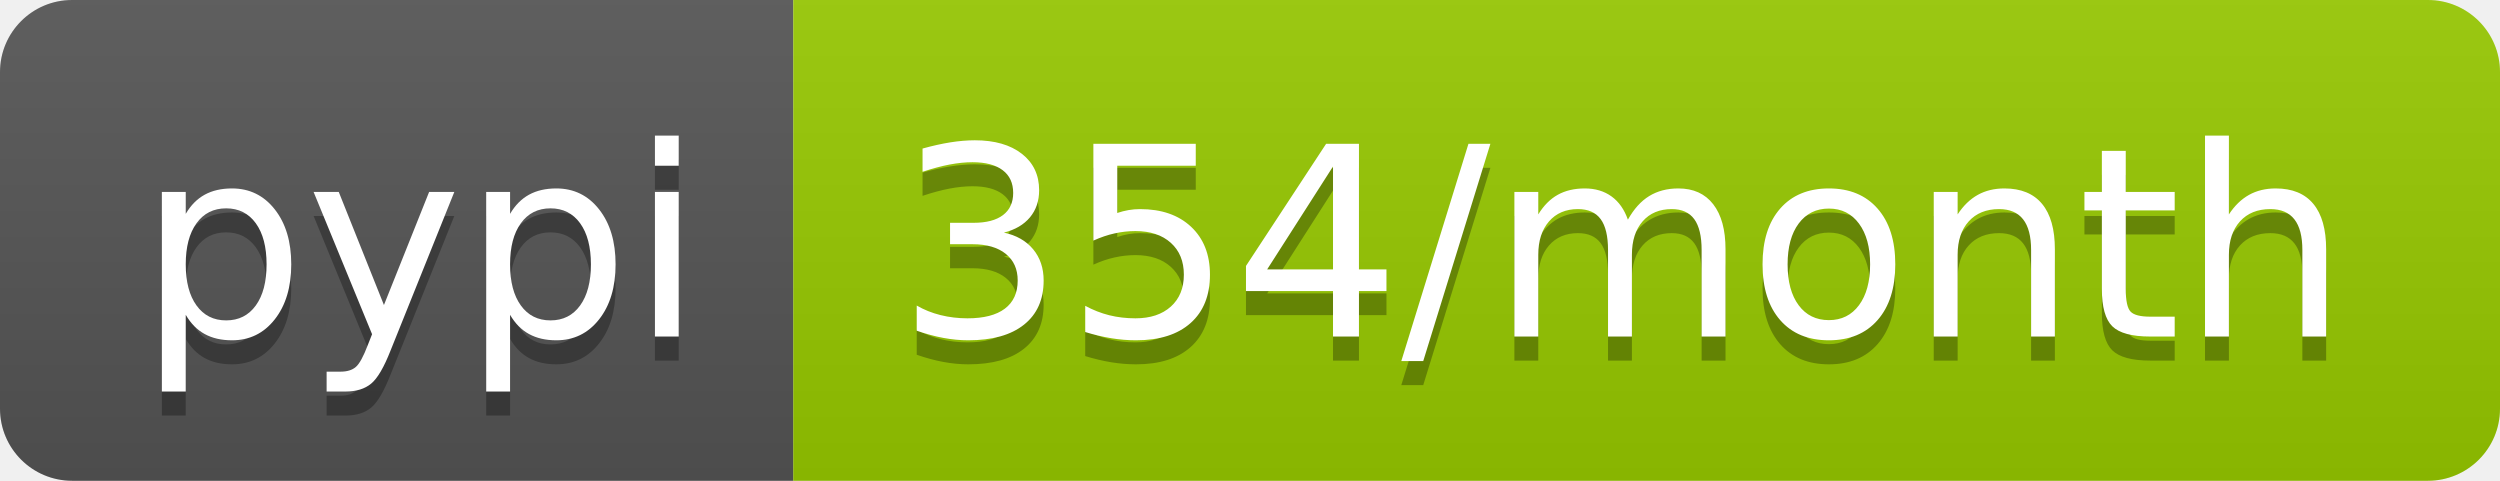
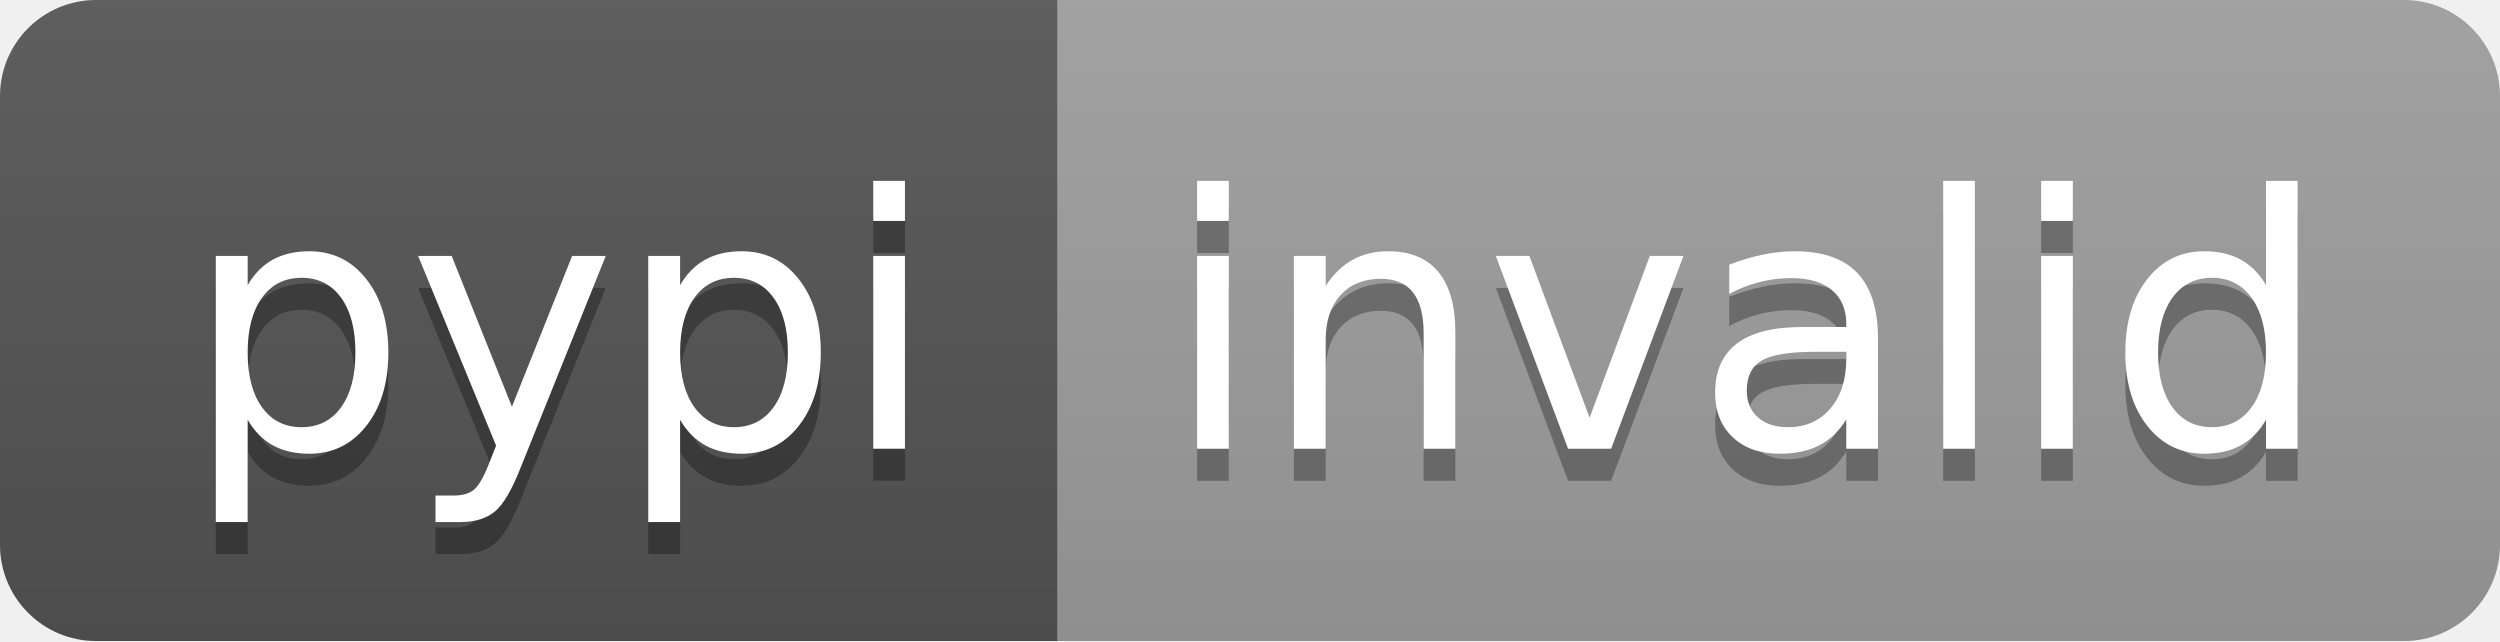
- <svg xmlns="http://www.w3.org/2000/svg" width="104" height="20" role="img" aria-label="pypi: 354/month">
+ <svg xmlns="http://www.w3.org/2000/svg" width="78" height="20" role="img" aria-label="pypi: invalid">
  <linearGradient id="s" x2="0" y2="100%">
    <stop offset="0" stop-color="#bbb" stop-opacity=".1" />
    <stop offset="1" stop-opacity=".1" />
  </linearGradient>
  <clipPath id="r">
-     <rect width="104" height="20" rx="3" fill="#fff" />
+     <rect width="78" height="20" rx="3" fill="#fff" />
  </clipPath>
  <g clip-path="url(#r)">
    <rect width="33" height="20" fill="#555" />
-     <rect x="33" width="71" height="20" fill="#97ca00" />
-     <rect width="104" height="20" fill="url(#s)" />
+     <rect x="33" width="45" height="20" fill="#9f9f9f" />
+     <rect width="78" height="20" fill="url(#s)" />
  </g>
  <g fill="#fff" text-anchor="middle" font-family="Verdana,Geneva,DejaVu Sans,sans-serif" text-rendering="geometricPrecision" font-size="110">
    <text aria-hidden="true" x="175" y="150" fill="#010101" fill-opacity=".3" transform="scale(.1)" textLength="230">pypi</text>
    <text x="175" y="140" transform="scale(.1)" fill="#fff" textLength="230">pypi</text>
-     <text aria-hidden="true" x="675" y="150" fill="#010101" fill-opacity=".3" transform="scale(.1)" textLength="610">354/month</text>
-     <text x="675" y="140" transform="scale(.1)" fill="#fff" textLength="610">354/month</text>
+     <text aria-hidden="true" x="545" y="150" fill="#010101" fill-opacity=".3" transform="scale(.1)" textLength="350">invalid</text>
+     <text x="545" y="140" transform="scale(.1)" fill="#fff" textLength="350">invalid</text>
  </g>
</svg>
